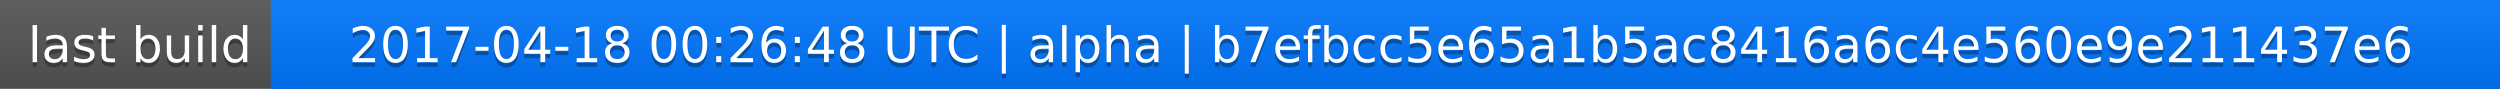
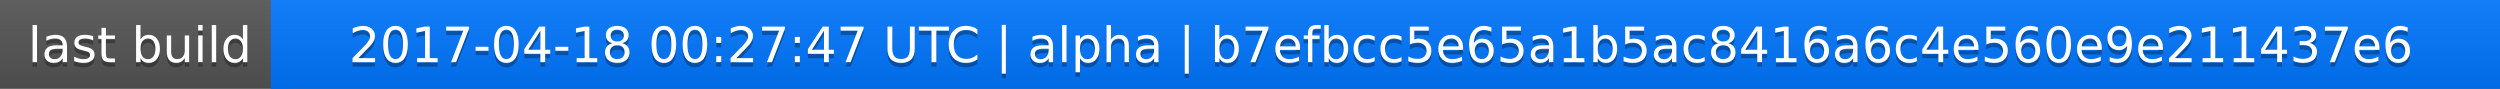
<svg xmlns="http://www.w3.org/2000/svg" width="563" height="20">
  <linearGradient id="a" x2="0" y2="100%">
    <stop offset="0" stop-color="#bbb" stop-opacity=".1" />
    <stop offset="1" stop-opacity=".1" />
  </linearGradient>
  <rect rx="0" width="563" height="20" fill="#555" />
  <rect rx="0" x="61" width="502" height="20" fill="#07f" />
  <path fill="#07f" d="M61 0h4v20h-4z" />
  <rect rx="0" width="563" height="20" fill="url(#a)" />
  <g fill="#fff" text-anchor="middle" font-family="DejaVu Sans,Verdana,Geneva,sans-serif" font-size="11">
    <text x="31.5" y="15" fill="#010101" fill-opacity=".3">last build</text>
    <text x="31.5" y="14">last build</text>
-     <text x="311" y="15" fill="#010101" fill-opacity=".3">2017-04-18 00:26:48 UTC | alpha | b7efbcc5e65a1b5ac8416a6c4e560e9e211437e6</text>
-     <text x="311" y="14">2017-04-18 00:26:48 UTC | alpha | b7efbcc5e65a1b5ac8416a6c4e560e9e211437e6</text>
+     <text x="311" y="15" fill="#010101" fill-opacity=".3">2017-04-18 00:27:47 UTC | alpha | b7efbcc5e65a1b5ac8416a6c4e560e9e211437e6</text>
+     <text x="311" y="14">2017-04-18 00:27:47 UTC | alpha | b7efbcc5e65a1b5ac8416a6c4e560e9e211437e6</text>
  </g>
</svg>
